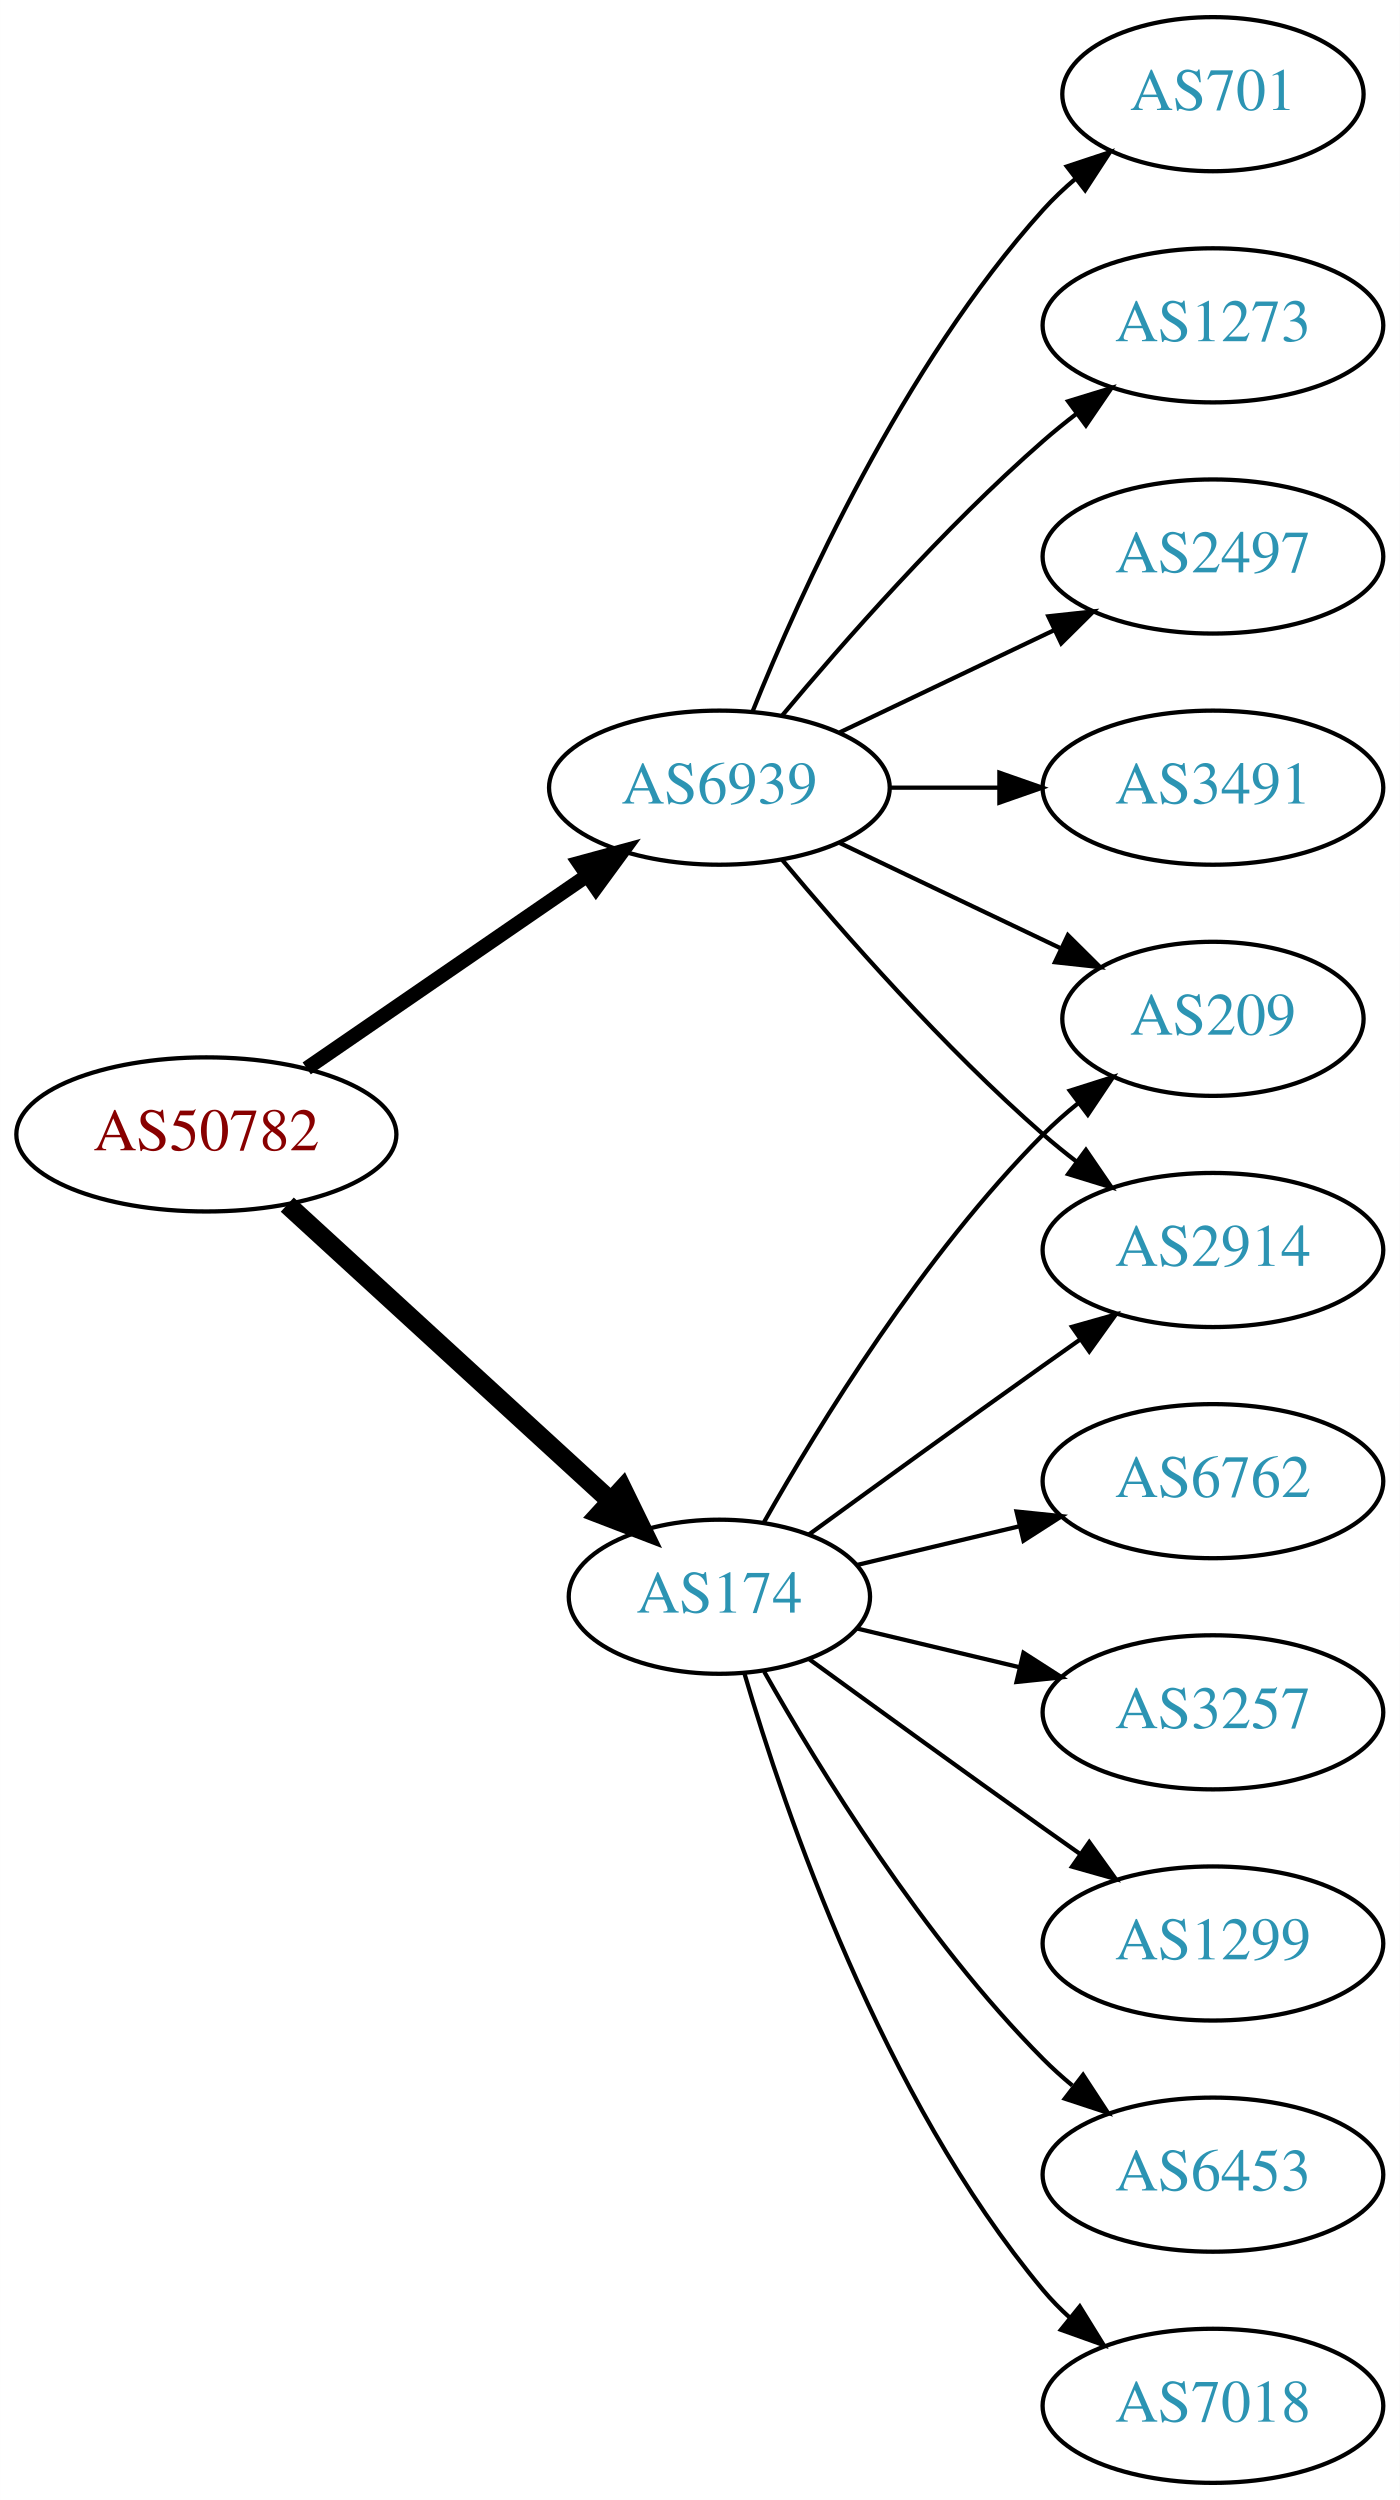
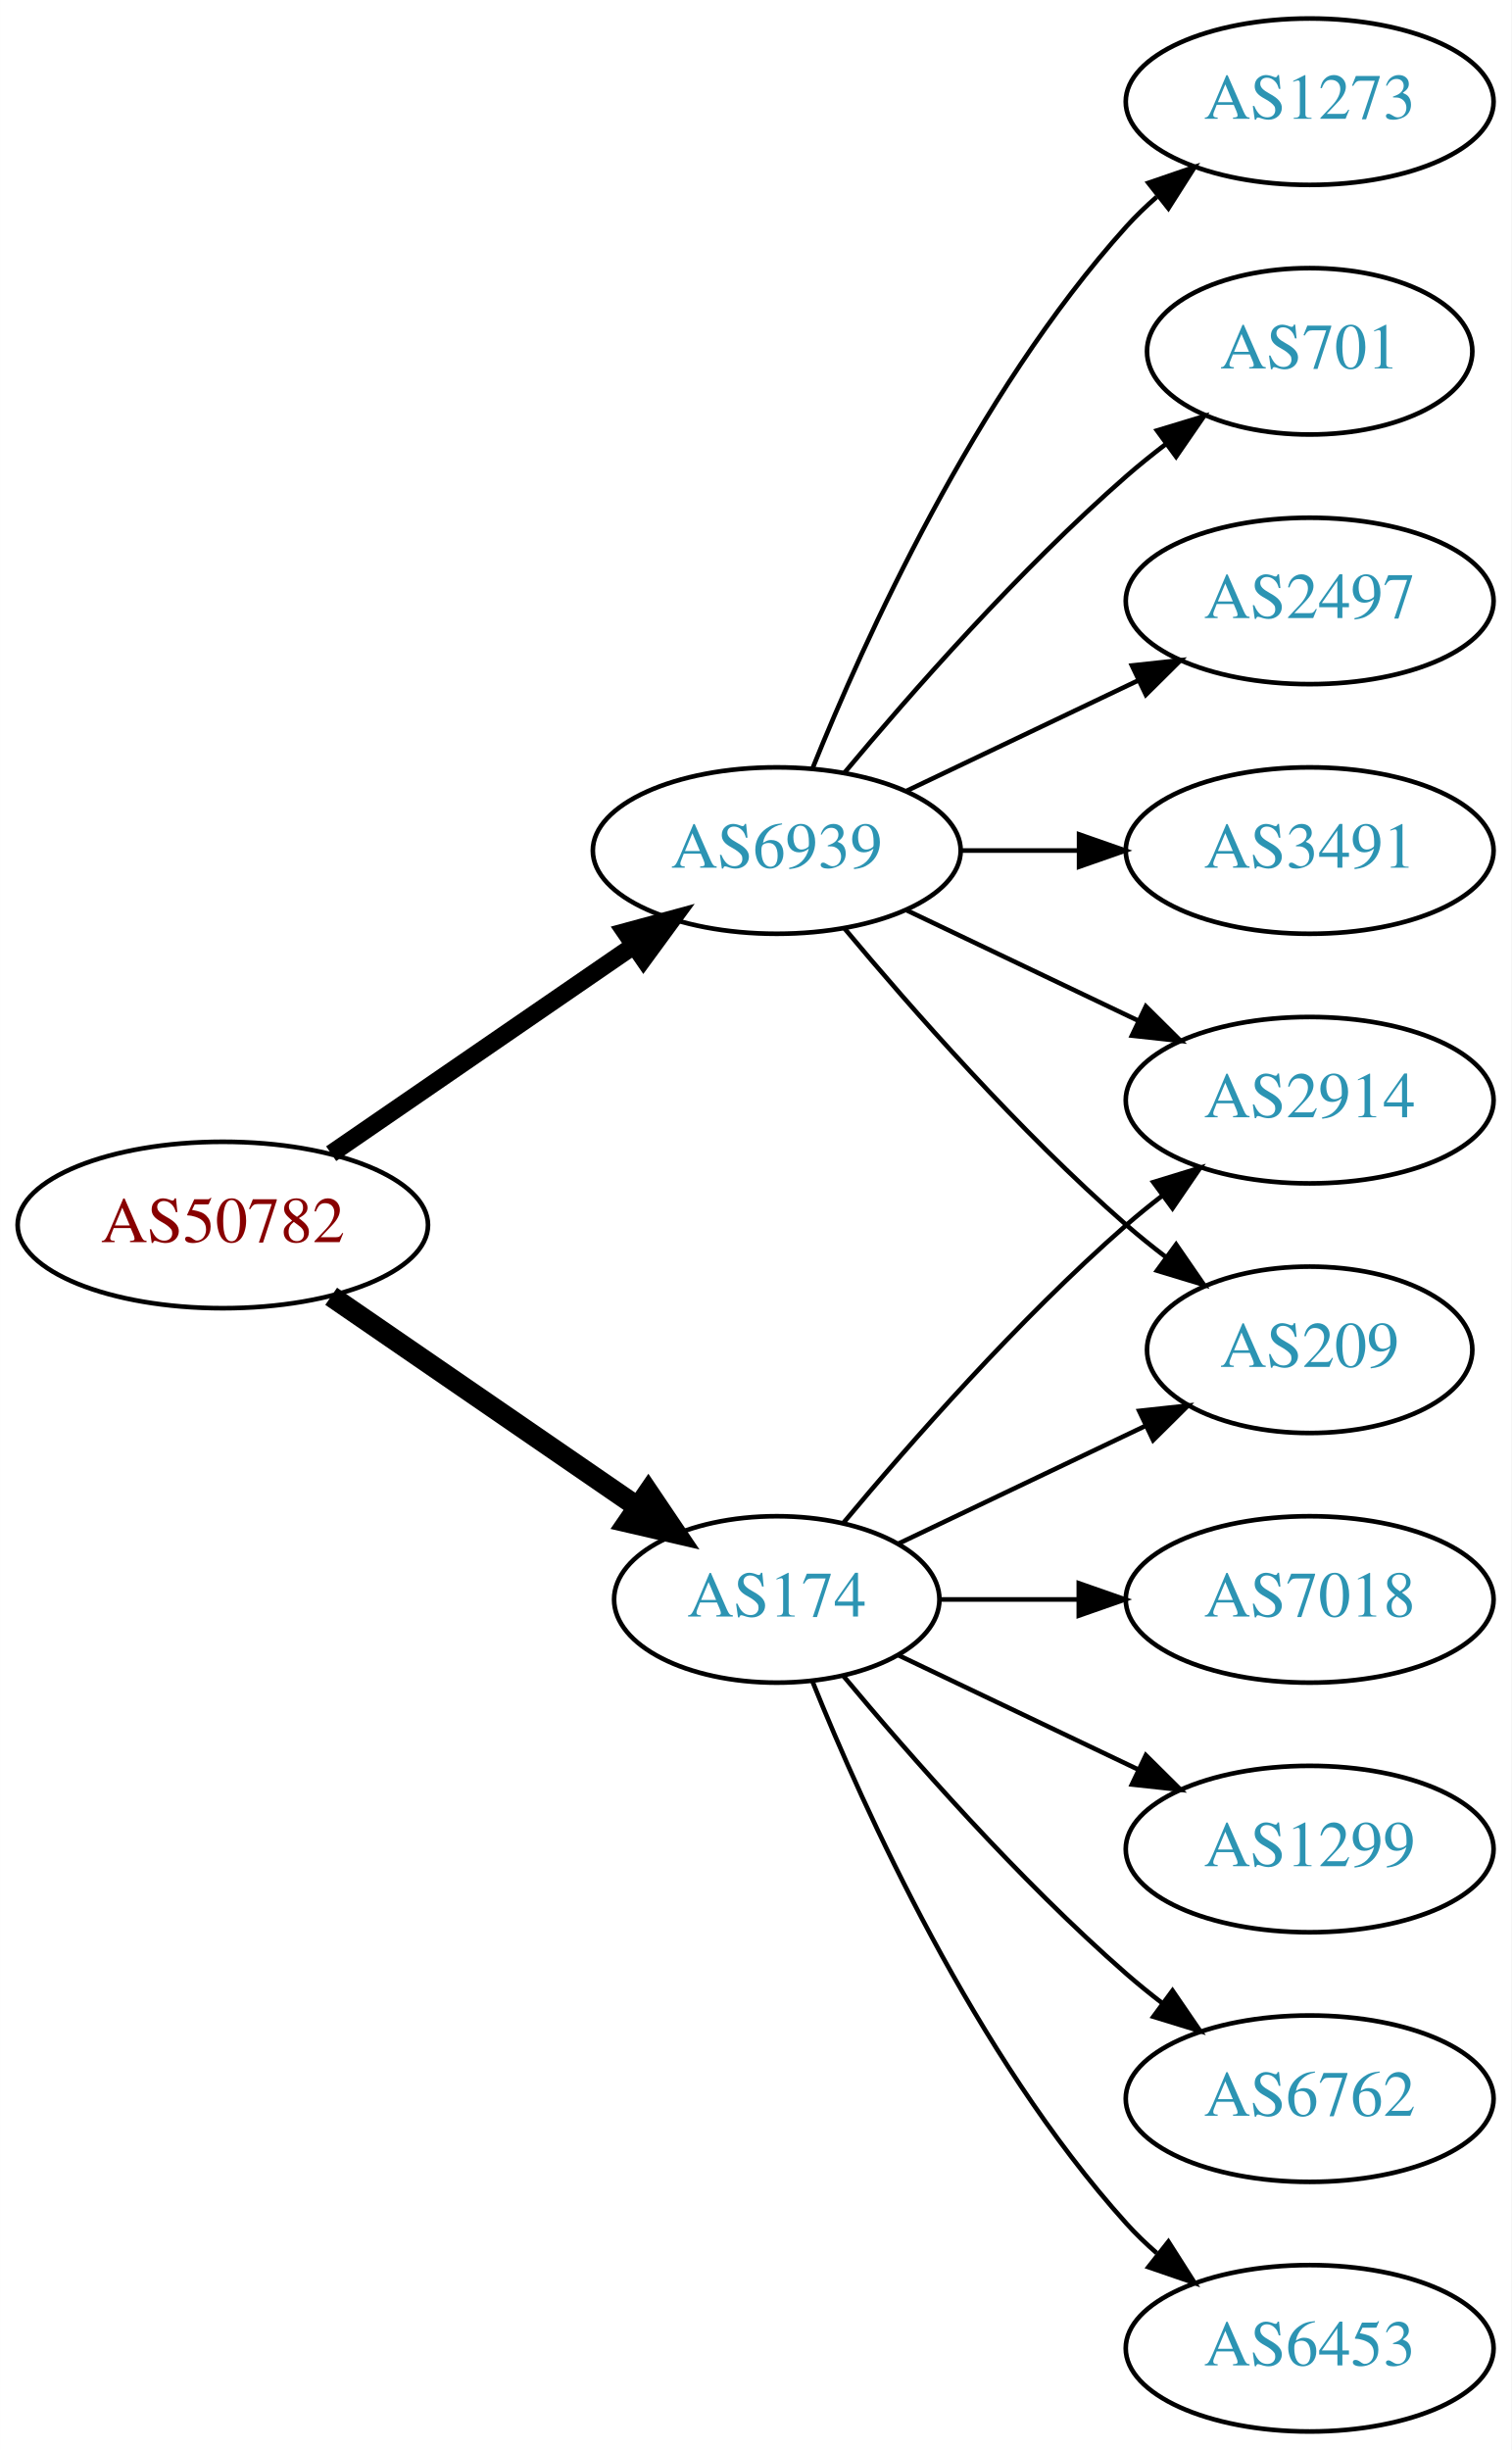
- <svg xmlns="http://www.w3.org/2000/svg" xmlns:xlink="http://www.w3.org/1999/xlink" width="327pt" height="584pt" viewBox="0.00 0.00 326.98 584.00">
-   <g id="graph0" class="graph" transform="scale(1 1) rotate(0) translate(4 580)">
-     <polygon fill="white" stroke="none" points="-4,4 -4,-580 322.978,-580 322.978,4 -4,4" />
+ <svg xmlns="http://www.w3.org/2000/svg" xmlns:xlink="http://www.w3.org/1999/xlink" width="327pt" height="530pt" viewBox="0.00 0.00 326.98 530.00">
+   <g id="graph0" class="graph" transform="scale(1 1) rotate(0) translate(4 526)">
+     <polygon fill="white" stroke="none" points="-4,4 -4,-526 322.978,-526 322.978,4 -4,4" />
    <g id="node1" class="node">
      <g id="a_node1">
        <a xlink:href="/asn/50782" xlink:title="AS50782 ~ COSYS DATA GmbH [AT]">
-           <ellipse fill="#ffffff" stroke="black" cx="44.196" cy="-315" rx="44.393" ry="18" />
-           <text text-anchor="middle" x="44.196" y="-311.3" font-family="Times,serif" font-size="14.00" fill="#880000">AS50782</text>
+           <ellipse fill="#ffffff" stroke="black" cx="44.196" cy="-261" rx="44.393" ry="18" />
+           <text text-anchor="middle" x="44.196" y="-257.3" font-family="Times,serif" font-size="14.00" fill="#880000">AS50782</text>
        </a>
      </g>
    </g>
    <g id="node2" class="node">
      <g id="a_node2">
        <a xlink:href="/asn/174" xlink:title="AS174 ~ Cogent Communications [US]">
-           <ellipse fill="#ffffff" stroke="black" cx="164.039" cy="-207" rx="35.194" ry="18" />
-           <text text-anchor="middle" x="164.039" y="-203.3" font-family="Times,serif" font-size="14.00" fill="#2c94b3">AS174</text>
+           <ellipse fill="#ffffff" stroke="black" cx="164.039" cy="-180" rx="35.194" ry="18" />
+           <text text-anchor="middle" x="164.039" y="-176.3" font-family="Times,serif" font-size="14.00" fill="#2c94b3">AS174</text>
        </a>
      </g>
    </g>
    <g id="edge1" class="edge">
-       <path fill="none" stroke="black" stroke-width="4.5" d="M63.094,-298.597C83.252,-280.122 116.129,-249.991 138.632,-229.368" />
-       <polygon fill="black" stroke="black" stroke-width="4.5" points="141.409,-232.164 146.121,-222.504 136.089,-226.358 141.409,-232.164" />
+       <path fill="none" stroke="black" stroke-width="4.5" d="M67.639,-245.574C86.454,-232.641 113.45,-214.085 133.927,-200.01" />
+       <polygon fill="black" stroke="black" stroke-width="4.5" points="136.249,-203.192 142.26,-194.282 131.789,-196.702 136.249,-203.192" />
    </g>
    <g id="node3" class="node">
      <g id="a_node3">
        <a xlink:href="/asn/6939" xlink:title="AS6939 ~ Hurricane Electric LLC [US]">
-           <ellipse fill="#ffffff" stroke="black" cx="164.039" cy="-396" rx="39.794" ry="18" />
-           <text text-anchor="middle" x="164.039" y="-392.3" font-family="Times,serif" font-size="14.00" fill="#2c94b3">AS6939</text>
+           <ellipse fill="#ffffff" stroke="black" cx="164.039" cy="-342" rx="39.794" ry="18" />
+           <text text-anchor="middle" x="164.039" y="-338.3" font-family="Times,serif" font-size="14.00" fill="#2c94b3">AS6939</text>
        </a>
      </g>
    </g>
    <g id="edge2" class="edge">
-       <path fill="none" stroke="black" stroke-width="3.375" d="M67.639,-330.426C86.22,-343.198 112.781,-361.455 133.161,-375.463" />
-       <polygon fill="black" stroke="black" stroke-width="3.375" points="131.251,-378.398 141.475,-381.178 135.216,-372.629 131.251,-378.398" />
+       <path fill="none" stroke="black" stroke-width="3.857" d="M67.639,-276.426C86.22,-289.198 112.781,-307.455 133.161,-321.463" />
+       <polygon fill="black" stroke="black" stroke-width="3.857" points="131.251,-324.398 141.475,-327.178 135.216,-318.629 131.251,-324.398" />
    </g>
    <g id="node4" class="node">
      <g id="a_node4">
+         <a xlink:href="/asn/6762" xlink:title="AS6762 ~ TELECOM ITALIA SPARKLE S.p.A. [IT]">
+           <ellipse fill="#ffffff" stroke="black" cx="279.332" cy="-72" rx="39.794" ry="18" />
+           <text text-anchor="middle" x="279.332" y="-68.3" font-family="Times,serif" font-size="14.00" fill="#2c94b3">AS6762</text>
+         </a>
+       </g>
+     </g>
+     <g id="edge3" class="edge">
+       <path fill="none" stroke="black" d="M178.404,-163.501C192.659,-146.404 216.354,-119.381 239.685,-99 242.151,-96.846 244.789,-94.706 247.487,-92.628" />
+       <polygon fill="black" stroke="black" points="249.66,-95.375 255.641,-86.63 245.512,-89.736 249.66,-95.375" />
+     </g>
+     <g id="node5" class="node">
+       <g id="a_node5">
        <a xlink:href="/asn/2914" xlink:title="AS2914 ~ NTT America, Inc. [US]">
          <ellipse fill="#ffffff" stroke="black" cx="279.332" cy="-288" rx="39.794" ry="18" />
          <text text-anchor="middle" x="279.332" y="-284.3" font-family="Times,serif" font-size="14.00" fill="#2c94b3">AS2914</text>
        </a>
      </g>
    </g>
-     <g id="edge3" class="edge">
-       <path fill="none" stroke="black" d="M184.935,-221.529C199.936,-232.45 221.043,-247.747 239.685,-261 242.506,-263.005 245.449,-265.085 248.397,-267.159" />
-       <polygon fill="black" stroke="black" points="246.424,-270.05 256.621,-272.926 250.443,-264.319 246.424,-270.05" />
-     </g>
-     <g id="node5" class="node">
-       <g id="a_node5">
-         <a xlink:href="/asn/6453" xlink:title="AS6453 ~ TATA COMMUNICATIONS (AMERICA) INC [US]">
-           <ellipse fill="#ffffff" stroke="black" cx="279.332" cy="-72" rx="39.794" ry="18" />
-           <text text-anchor="middle" x="279.332" y="-68.3" font-family="Times,serif" font-size="14.00" fill="#2c94b3">AS6453</text>
-         </a>
-       </g>
-     </g>
    <g id="edge4" class="edge">
-       <path fill="none" stroke="black" d="M174.498,-189.51C187.28,-166.904 211.712,-127.114 239.685,-99 241.796,-96.879 244.092,-94.812 246.477,-92.829" />
-       <polygon fill="black" stroke="black" points="248.993,-95.31 254.793,-86.444 244.73,-89.758 248.993,-95.31" />
+       <path fill="none" stroke="black" d="M178.404,-196.499C192.659,-213.596 216.354,-240.619 239.685,-261 242.151,-263.154 244.789,-265.294 247.487,-267.372" />
+       <polygon fill="black" stroke="black" points="245.512,-270.264 255.641,-273.37 249.66,-264.625 245.512,-270.264" />
    </g>
    <g id="node6" class="node">
      <g id="a_node6">
-         <a xlink:href="/asn/209" xlink:title="AS209 ~ CenturyLink Communications, LLC [US]">
-           <ellipse fill="#ffffff" stroke="black" cx="279.332" cy="-342" rx="35.194" ry="18" />
-           <text text-anchor="middle" x="279.332" y="-338.3" font-family="Times,serif" font-size="14.00" fill="#2c94b3">AS209</text>
+         <a xlink:href="/asn/6453" xlink:title="AS6453 ~ TATA COMMUNICATIONS (AMERICA) INC [US]">
+           <ellipse fill="#ffffff" stroke="black" cx="279.332" cy="-18" rx="39.794" ry="18" />
+           <text text-anchor="middle" x="279.332" y="-14.3" font-family="Times,serif" font-size="14.00" fill="#2c94b3">AS6453</text>
        </a>
      </g>
    </g>
    <g id="edge5" class="edge">
-       <path fill="none" stroke="black" d="M174.498,-224.49C187.28,-247.096 211.712,-286.886 239.685,-315 242.185,-317.513 244.946,-319.949 247.807,-322.261" />
-       <polygon fill="black" stroke="black" points="245.905,-325.21 256.004,-328.413 250.108,-319.611 245.905,-325.21" />
+       <path fill="none" stroke="black" d="M171.786,-162.213C182.837,-134.757 206.891,-81.422 239.685,-45 241.688,-42.776 243.906,-40.637 246.239,-38.603" />
+       <polygon fill="black" stroke="black" points="248.769,-41.065 254.458,-32.127 244.437,-35.567 248.769,-41.065" />
    </g>
    <g id="node7" class="node">
      <g id="a_node7">
-         <a xlink:href="/asn/7018" xlink:title="AS7018 ~ AT&amp;T Services, Inc. [US]">
-           <ellipse fill="#ffffff" stroke="black" cx="279.332" cy="-18" rx="39.794" ry="18" />
-           <text text-anchor="middle" x="279.332" y="-14.3" font-family="Times,serif" font-size="14.00" fill="#2c94b3">AS7018</text>
+         <a xlink:href="/asn/209" xlink:title="AS209 ~ CenturyLink Communications, LLC [US]">
+           <ellipse fill="#ffffff" stroke="black" cx="279.332" cy="-234" rx="35.194" ry="18" />
+           <text text-anchor="middle" x="279.332" y="-230.3" font-family="Times,serif" font-size="14.00" fill="#2c94b3">AS209</text>
        </a>
      </g>
    </g>
    <g id="edge6" class="edge">
-       <path fill="none" stroke="black" d="M169.913,-188.998C179.227,-157.156 202.043,-90.019 239.685,-45 241.555,-42.763 243.654,-40.626 245.88,-38.604" />
-       <polygon fill="black" stroke="black" points="248.227,-41.208 253.799,-32.196 243.823,-35.766 248.227,-41.208" />
+       <path fill="none" stroke="black" d="M190.464,-192.119C206.207,-199.622 226.629,-209.356 243.822,-217.551" />
+       <polygon fill="black" stroke="black" points="242.458,-220.779 252.991,-221.922 245.47,-214.46 242.458,-220.779" />
    </g>
    <g id="node8" class="node">
      <g id="a_node8">
-         <a xlink:href="/asn/6762" xlink:title="AS6762 ~ TELECOM ITALIA SPARKLE S.p.A. [IT]">
-           <ellipse fill="#ffffff" stroke="black" cx="279.332" cy="-234" rx="39.794" ry="18" />
-           <text text-anchor="middle" x="279.332" y="-230.3" font-family="Times,serif" font-size="14.00" fill="#2c94b3">AS6762</text>
+         <a xlink:href="/asn/7018" xlink:title="AS7018 ~ AT&amp;T Services, Inc. [US]">
+           <ellipse fill="#ffffff" stroke="black" cx="279.332" cy="-180" rx="39.794" ry="18" />
+           <text text-anchor="middle" x="279.332" y="-176.3" font-family="Times,serif" font-size="14.00" fill="#2c94b3">AS7018</text>
        </a>
      </g>
    </g>
    <g id="edge7" class="edge">
-       <path fill="none" stroke="black" d="M196.296,-214.449C207.976,-217.233 221.472,-220.449 234.101,-223.459" />
-       <polygon fill="black" stroke="black" points="233.454,-226.903 243.993,-225.816 235.077,-220.093 233.454,-226.903" />
+       <path fill="none" stroke="black" d="M199.338,-180C208.715,-180 219.065,-180 229.1,-180" />
+       <polygon fill="black" stroke="black" points="229.388,-183.5 239.388,-180 229.388,-176.5 229.388,-183.5" />
    </g>
    <g id="node9" class="node">
      <g id="a_node9">
-         <a xlink:href="/asn/3257" xlink:title="AS3257 ~ GTT [DE]">
-           <ellipse fill="#ffffff" stroke="black" cx="279.332" cy="-180" rx="39.794" ry="18" />
-           <text text-anchor="middle" x="279.332" y="-176.3" font-family="Times,serif" font-size="14.00" fill="#2c94b3">AS3257</text>
-         </a>
-       </g>
-     </g>
-     <g id="edge8" class="edge">
-       <path fill="none" stroke="black" d="M196.296,-199.551C207.976,-196.767 221.472,-193.551 234.101,-190.541" />
-       <polygon fill="black" stroke="black" points="235.077,-193.907 243.993,-188.184 233.454,-187.097 235.077,-193.907" />
-     </g>
-     <g id="node10" class="node">
-       <g id="a_node10">
        <a xlink:href="/asn/1299" xlink:title="AS1299 ~ Telia Carrier [EU]">
          <ellipse fill="#ffffff" stroke="black" cx="279.332" cy="-126" rx="39.794" ry="18" />
          <text text-anchor="middle" x="279.332" y="-122.3" font-family="Times,serif" font-size="14.00" fill="#2c94b3">AS1299</text>
        </a>
      </g>
    </g>
-     <g id="edge9" class="edge">
-       <path fill="none" stroke="black" d="M184.935,-192.471C199.936,-181.55 221.043,-166.253 239.685,-153 242.506,-150.995 245.449,-148.915 248.397,-146.841" />
-       <polygon fill="black" stroke="black" points="250.443,-149.681 256.621,-141.074 246.424,-143.95 250.443,-149.681" />
-     </g>
-     <g id="edge11" class="edge">
-       <path fill="none" stroke="black" d="M178.669,-379.183C192.951,-362.071 216.498,-335.255 239.685,-315 242.151,-312.846 244.789,-310.706 247.487,-308.628" />
-       <polygon fill="black" stroke="black" points="249.66,-311.375 255.641,-302.63 245.512,-305.736 249.66,-311.375" />
+     <g id="edge8" class="edge">
+       <path fill="none" stroke="black" d="M190.464,-167.881C205.766,-160.587 225.49,-151.186 242.372,-143.14" />
+       <polygon fill="black" stroke="black" points="243.891,-146.293 251.412,-138.831 240.879,-139.974 243.891,-146.293" />
    </g>
    <g id="edge13" class="edge">
-       <path fill="none" stroke="black" d="M192.175,-383.066C207.607,-375.71 227.092,-366.423 243.628,-358.541" />
-       <polygon fill="black" stroke="black" points="245.448,-361.551 252.969,-354.089 242.436,-355.232 245.448,-361.551" />
+       <path fill="none" stroke="black" d="M192.175,-329.066C207.169,-321.919 225.99,-312.948 242.213,-305.215" />
+       <polygon fill="black" stroke="black" points="243.895,-308.291 251.417,-300.829 240.884,-301.972 243.895,-308.291" />
+     </g>
+     <g id="edge12" class="edge">
+       <path fill="none" stroke="black" d="M178.669,-325.183C192.951,-308.071 216.498,-281.255 239.685,-261 242.355,-258.668 245.228,-256.352 248.158,-254.114" />
+       <polygon fill="black" stroke="black" points="250.436,-256.784 256.449,-248.061 246.309,-251.13 250.436,-256.784" />
+     </g>
+     <g id="node10" class="node">
+       <g id="a_node10">
+         <a xlink:href="/asn/2497" xlink:title="AS2497 ~ Internet Initiative Japan Inc. [JP]">
+           <ellipse fill="#ffffff" stroke="black" cx="279.332" cy="-396" rx="39.794" ry="18" />
+           <text text-anchor="middle" x="279.332" y="-392.3" font-family="Times,serif" font-size="14.00" fill="#2c94b3">AS2497</text>
+         </a>
+       </g>
+     </g>
+     <g id="edge9" class="edge">
+       <path fill="none" stroke="black" d="M192.175,-354.934C207.169,-362.081 225.99,-371.052 242.213,-378.785" />
+       <polygon fill="black" stroke="black" points="240.884,-382.028 251.417,-383.171 243.895,-375.709 240.884,-382.028" />
    </g>
    <g id="node11" class="node">
      <g id="a_node11">
+         <a xlink:href="/asn/3491" xlink:title="AS3491 ~ PCCW Global, Inc. [US]">
+           <ellipse fill="#ffffff" stroke="black" cx="279.332" cy="-342" rx="39.794" ry="18" />
+           <text text-anchor="middle" x="279.332" y="-338.3" font-family="Times,serif" font-size="14.00" fill="#2c94b3">AS3491</text>
+         </a>
+       </g>
+     </g>
+     <g id="edge10" class="edge">
+       <path fill="none" stroke="black" d="M203.711,-342C211.914,-342 220.678,-342 229.21,-342" />
+       <polygon fill="black" stroke="black" points="229.449,-345.5 239.449,-342 229.449,-338.5 229.449,-345.5" />
+     </g>
+     <g id="node12" class="node">
+       <g id="a_node12">
        <a xlink:href="/asn/1273" xlink:title="AS1273 ~ Vodafone Group PLC [EU]">
          <ellipse fill="#ffffff" stroke="black" cx="279.332" cy="-504" rx="39.794" ry="18" />
          <text text-anchor="middle" x="279.332" y="-500.3" font-family="Times,serif" font-size="14.00" fill="#2c94b3">AS1273</text>
        </a>
      </g>
    </g>
-     <g id="edge10" class="edge">
-       <path fill="none" stroke="black" d="M178.669,-412.817C192.951,-429.929 216.498,-456.745 239.685,-477 242.151,-479.154 244.789,-481.294 247.487,-483.372" />
-       <polygon fill="black" stroke="black" points="245.512,-486.264 255.641,-489.37 249.66,-480.625 245.512,-486.264" />
-     </g>
-     <g id="node12" class="node">
-       <g id="a_node12">
-         <a xlink:href="/asn/2497" xlink:title="AS2497 ~ Internet Initiative Japan Inc. [JP]">
-           <ellipse fill="#ffffff" stroke="black" cx="279.332" cy="-450" rx="39.794" ry="18" />
-           <text text-anchor="middle" x="279.332" y="-446.3" font-family="Times,serif" font-size="14.00" fill="#2c94b3">AS2497</text>
-         </a>
-       </g>
-     </g>
-     <g id="edge12" class="edge">
-       <path fill="none" stroke="black" d="M192.175,-408.934C207.169,-416.081 225.99,-425.052 242.213,-432.785" />
-       <polygon fill="black" stroke="black" points="240.884,-436.028 251.417,-437.171 243.895,-429.709 240.884,-436.028" />
+     <g id="edge11" class="edge">
+       <path fill="none" stroke="black" d="M171.786,-359.787C182.837,-387.243 206.891,-440.578 239.685,-477 241.688,-479.224 243.906,-481.363 246.239,-483.397" />
+       <polygon fill="black" stroke="black" points="244.437,-486.433 254.458,-489.873 248.769,-480.935 244.437,-486.433" />
    </g>
    <g id="node13" class="node">
      <g id="a_node13">
-         <a xlink:href="/asn/3491" xlink:title="AS3491 ~ PCCW Global, Inc. [US]">
-           <ellipse fill="#ffffff" stroke="black" cx="279.332" cy="-396" rx="39.794" ry="18" />
-           <text text-anchor="middle" x="279.332" y="-392.3" font-family="Times,serif" font-size="14.00" fill="#2c94b3">AS3491</text>
+         <a xlink:href="/asn/701" xlink:title="AS701 ~ UUNET [US]">
+           <ellipse fill="#ffffff" stroke="black" cx="279.332" cy="-450" rx="35.194" ry="18" />
+           <text text-anchor="middle" x="279.332" y="-446.3" font-family="Times,serif" font-size="14.00" fill="#2c94b3">AS701</text>
        </a>
      </g>
    </g>
    <g id="edge14" class="edge">
-       <path fill="none" stroke="black" d="M203.711,-396C211.914,-396 220.678,-396 229.21,-396" />
-       <polygon fill="black" stroke="black" points="229.449,-399.5 239.449,-396 229.449,-392.5 229.449,-399.5" />
-     </g>
-     <g id="node14" class="node">
-       <g id="a_node14">
-         <a xlink:href="/asn/701" xlink:title="AS701 ~ UUNET [US]">
-           <ellipse fill="#ffffff" stroke="black" cx="279.332" cy="-558" rx="35.194" ry="18" />
-           <text text-anchor="middle" x="279.332" y="-554.3" font-family="Times,serif" font-size="14.00" fill="#2c94b3">AS701</text>
-         </a>
-       </g>
-     </g>
-     <g id="edge15" class="edge">
-       <path fill="none" stroke="black" d="M171.786,-413.787C182.837,-441.243 206.891,-494.578 239.685,-531 242.001,-533.572 244.606,-536.03 247.341,-538.343" />
-       <polygon fill="black" stroke="black" points="245.207,-541.117 255.264,-544.448 249.479,-535.572 245.207,-541.117" />
+       <path fill="none" stroke="black" d="M178.669,-358.817C192.951,-375.929 216.498,-402.745 239.685,-423 242.355,-425.332 245.228,-427.648 248.158,-429.886" />
+       <polygon fill="black" stroke="black" points="246.309,-432.87 256.449,-435.939 250.436,-427.216 246.309,-432.87" />
    </g>
  </g>
</svg>
